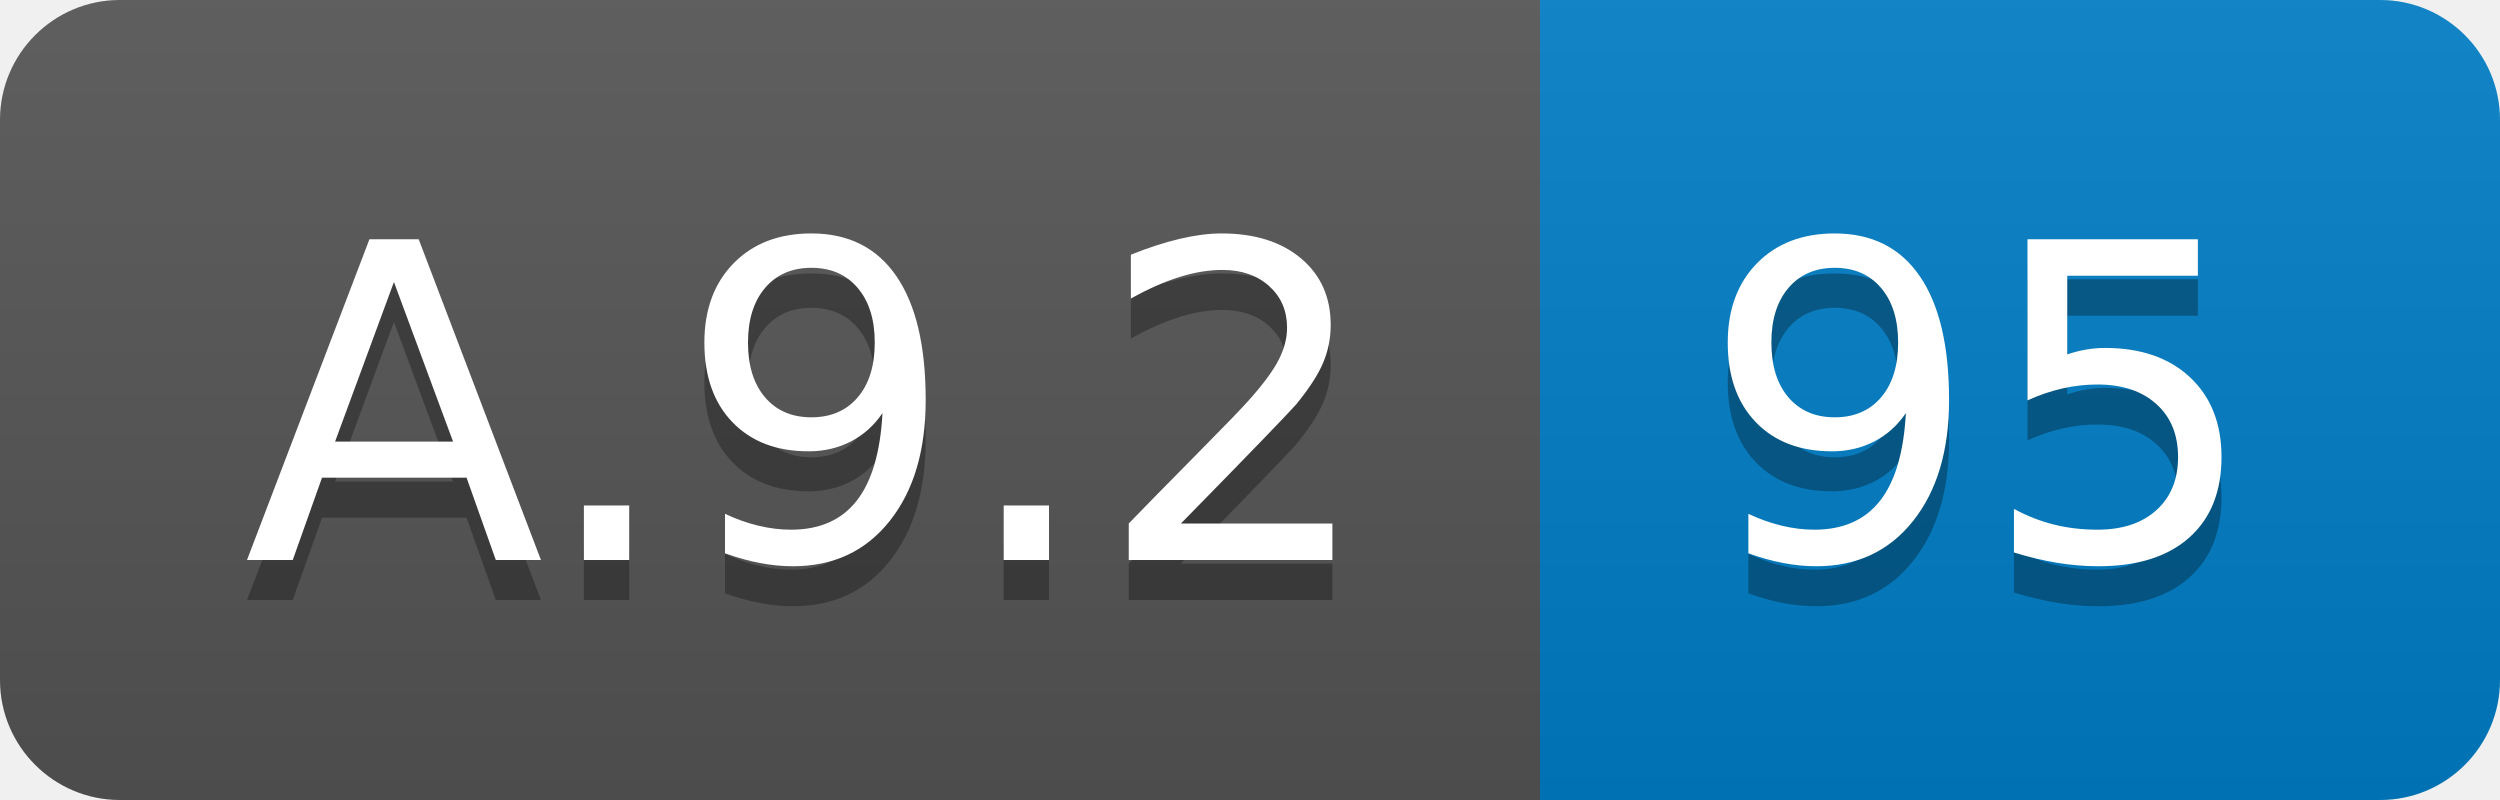
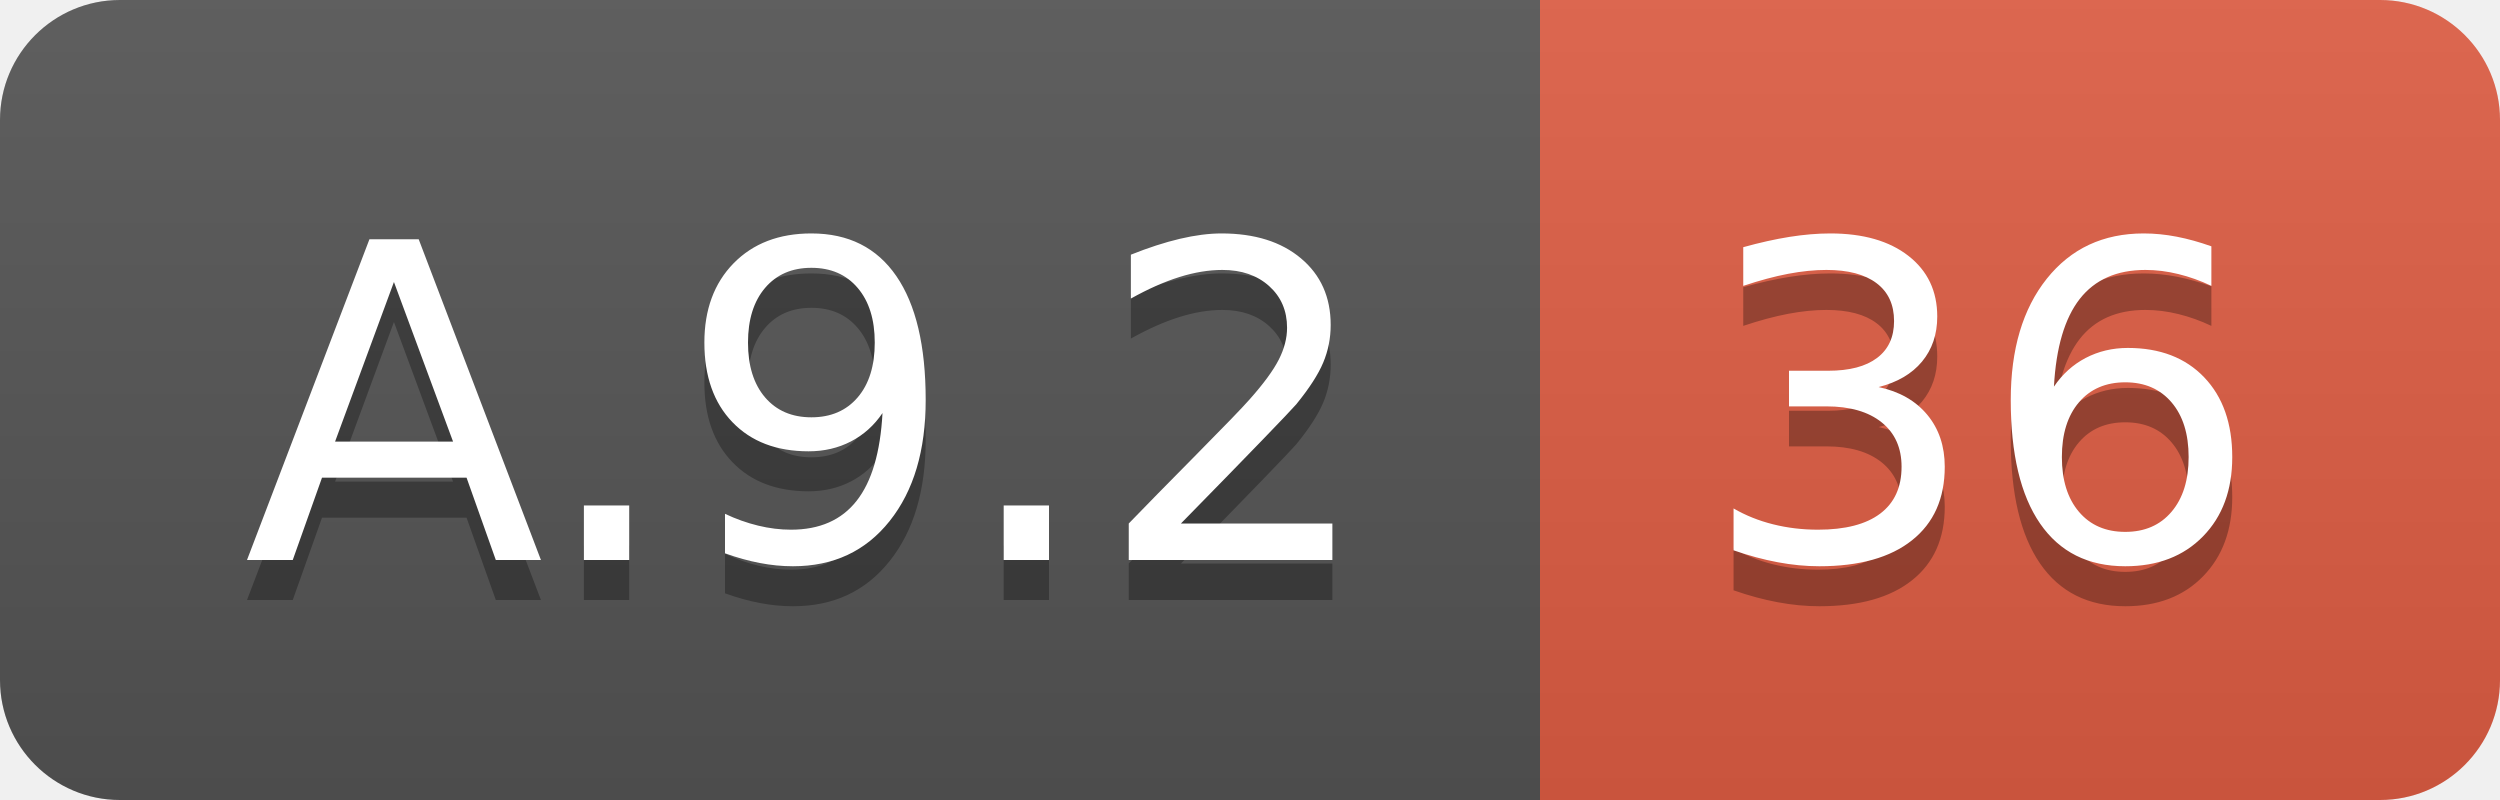
<svg xmlns="http://www.w3.org/2000/svg" width="62.5" height="20">
  <linearGradient id="smooth" x2="0" y2="100%">
    <stop offset="0" stop-color="#bbb" stop-opacity=".1" />
    <stop offset="1" stop-opacity=".1" />
  </linearGradient>
  <clipPath id="round">
    <rect width="62.5" height="20" rx="3" fill="#fff" />
  </clipPath>
  <g clip-path="url(#round)">
    <rect width="38.5" height="20" fill="#555" />
-     <rect x="38.5" width="24.0" height="20" fill="#007ec6" />
+     <rect x="38.5" width="24.0" height="20" fill="#e05d44" />
    <rect width="62.5" height="20" fill="url(#smooth)" />
  </g>
  <g fill="#fff" text-anchor="middle" font-family="DejaVu Sans,Verdana,Geneva,sans-serif" font-size="110">
    <text x="202.5" y="150" fill="#010101" fill-opacity=".3" transform="scale(0.1)" textLength="285.0" lengthAdjust="spacing">A.9.2</text>
    <text x="202.5" y="140" transform="scale(0.1)" textLength="285.0" lengthAdjust="spacing">A.9.2</text>
-     <text x="495.0" y="150" fill="#010101" fill-opacity=".3" transform="scale(0.1)" textLength="140.0" lengthAdjust="spacing">95</text>
-     <text x="495.0" y="140" transform="scale(0.1)" textLength="140.0" lengthAdjust="spacing">95</text>
+     <text x="495.0" y="150" fill="#010101" fill-opacity=".3" transform="scale(0.1)" textLength="140.0" lengthAdjust="spacing">36</text>
+     <text x="495.0" y="140" transform="scale(0.1)" textLength="140.0" lengthAdjust="spacing">36</text>
  </g>
</svg>
